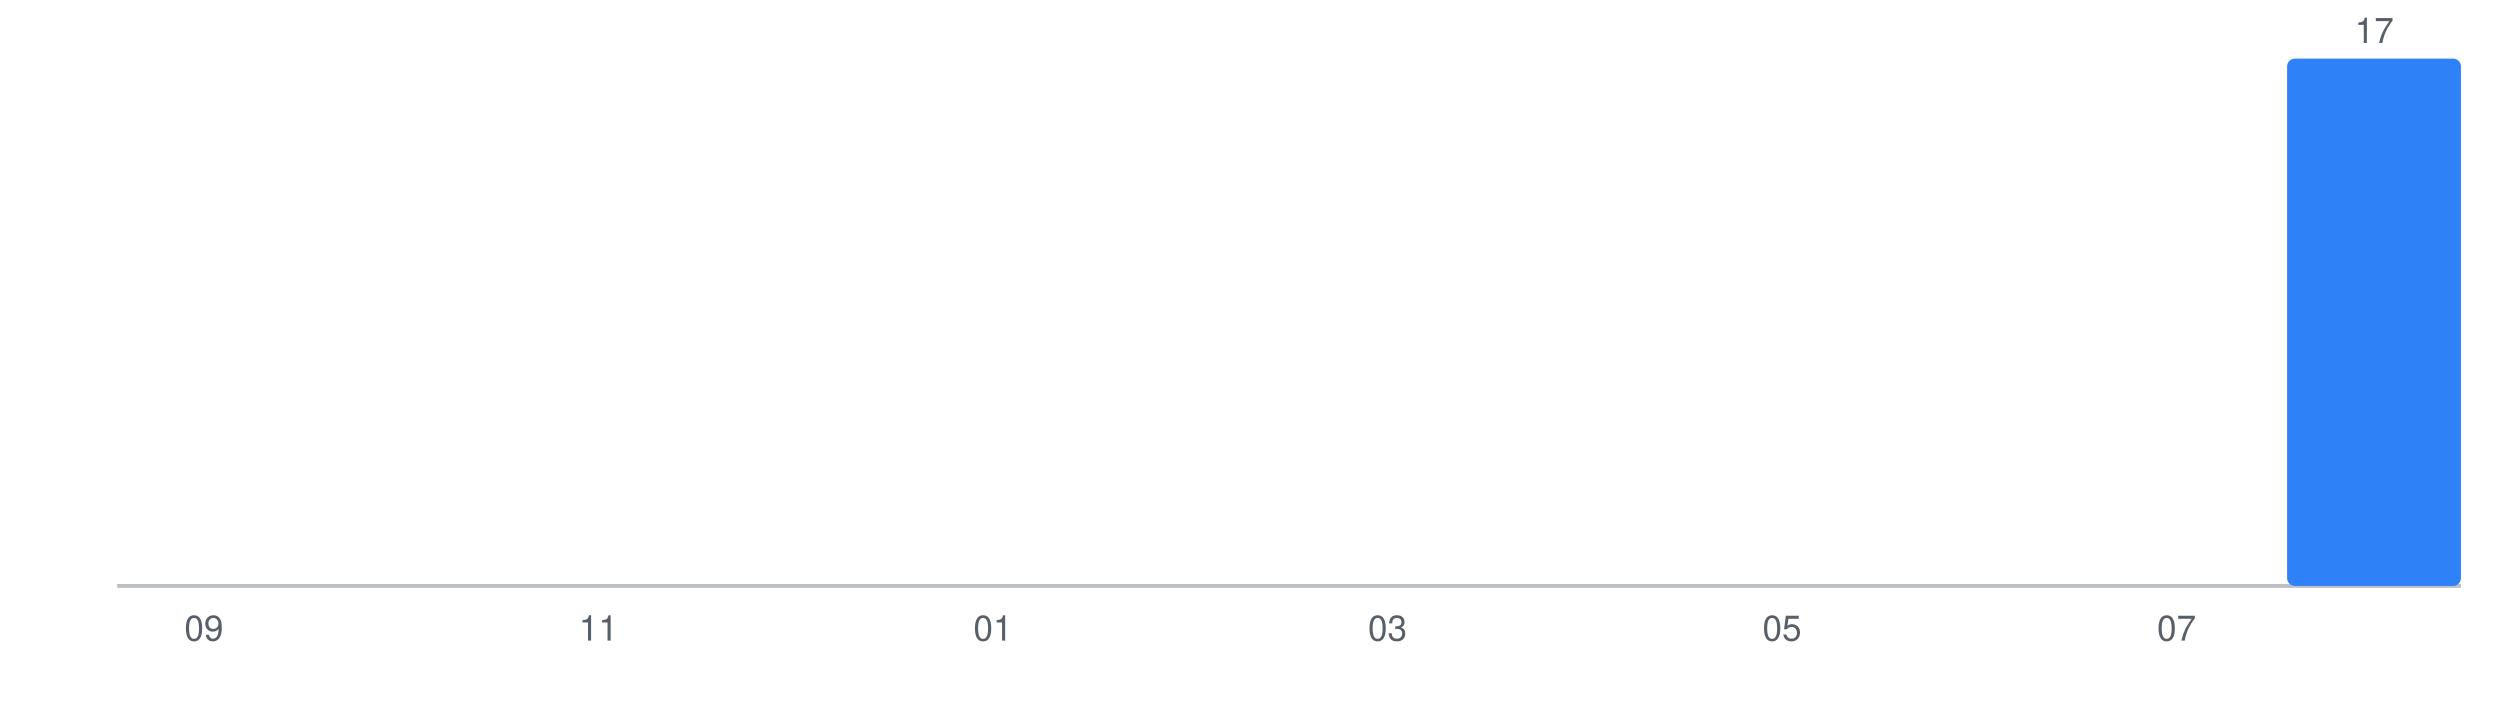
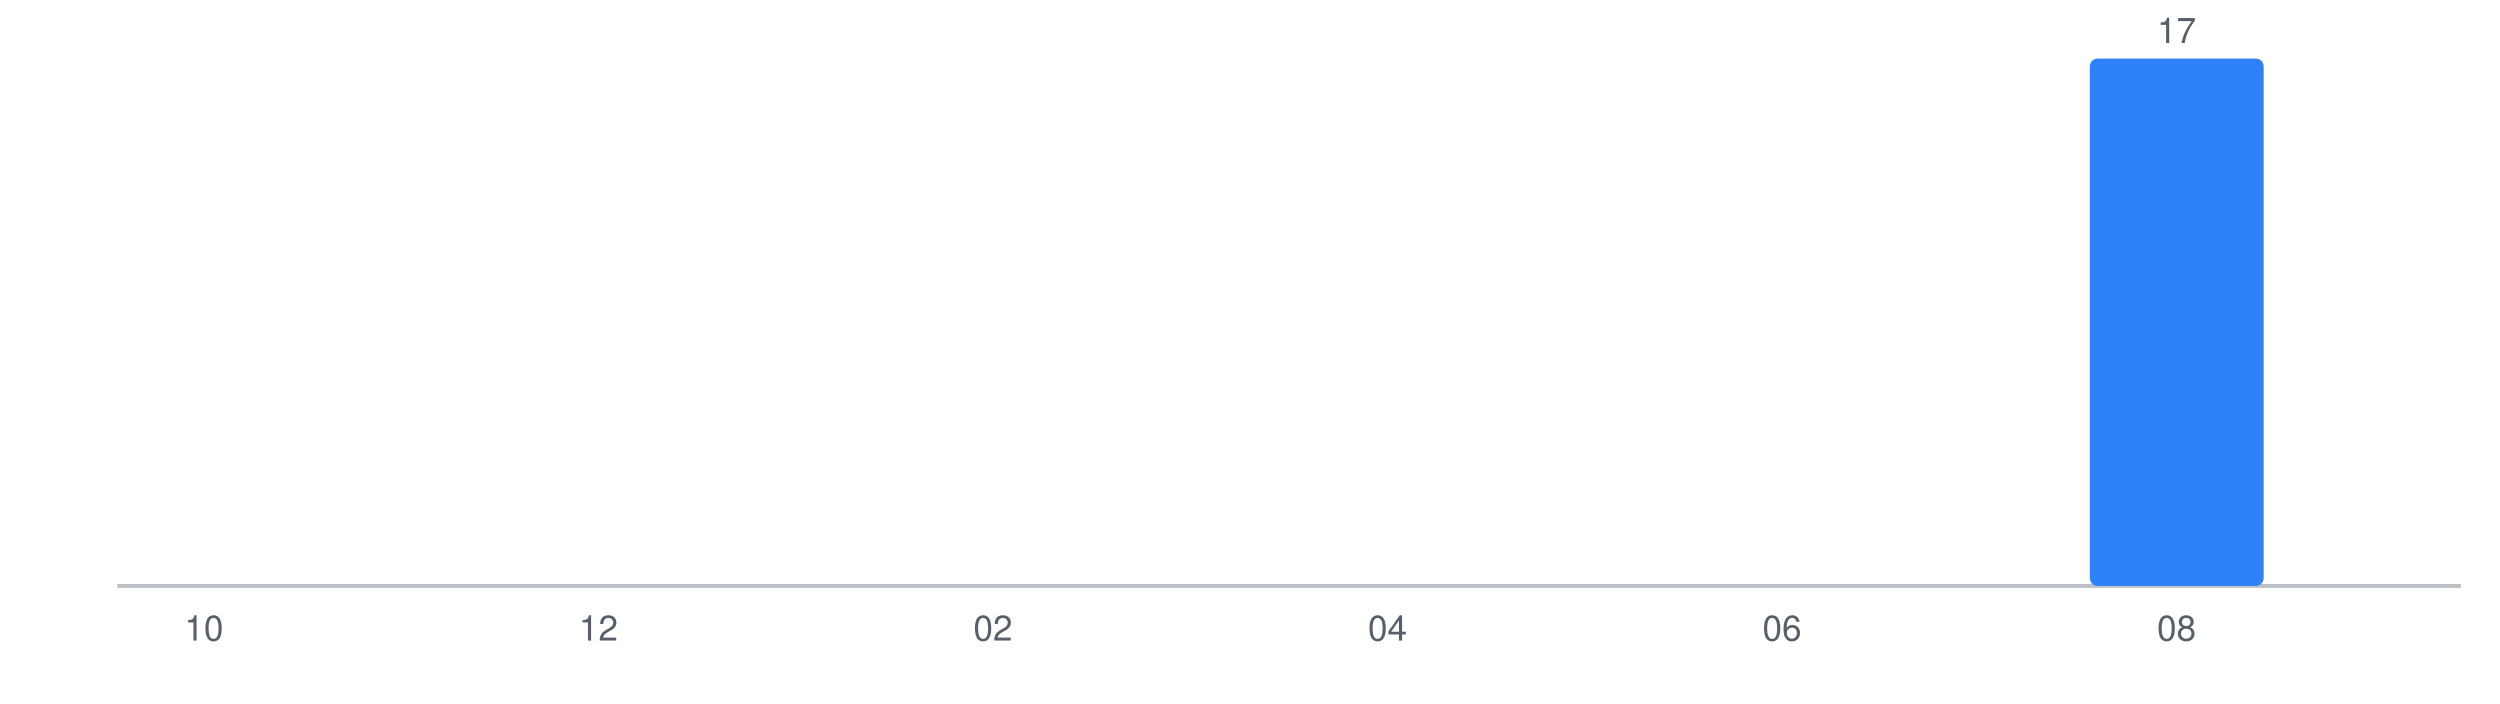
<svg xmlns="http://www.w3.org/2000/svg" viewBox="0 0 640 180" role="img" aria-label="Monthly problems solved">
  <style>
  text { font-family: -apple-system, BlinkMacSystemFont, "Segoe UI", Helvetica, Arial, sans-serif; }
</style>
  <line x1="30" y1="150" x2="630" y2="150" stroke="var(--text-color, #57606a)" stroke-width="1" opacity="0.4" />
  <rect x="30.0" y="150.0" width="44.5" height="0.0" rx="2" fill="var(--bar-color, #2f81f7)" />
  <rect x="80.5" y="150.0" width="44.5" height="0.0" rx="2" fill="var(--bar-color, #2f81f7)" />
  <rect x="131.0" y="150.0" width="44.5" height="0.0" rx="2" fill="var(--bar-color, #2f81f7)" />
  <rect x="181.5" y="150.0" width="44.5" height="0.0" rx="2" fill="var(--bar-color, #2f81f7)" />
  <rect x="232.0" y="150.0" width="44.5" height="0.0" rx="2" fill="var(--bar-color, #2f81f7)" />
  <rect x="282.5" y="150.0" width="44.5" height="0.0" rx="2" fill="var(--bar-color, #2f81f7)" />
  <rect x="333.0" y="150.0" width="44.5" height="0.0" rx="2" fill="var(--bar-color, #2f81f7)" />
  <rect x="383.5" y="150.0" width="44.5" height="0.0" rx="2" fill="var(--bar-color, #2f81f7)" />
  <rect x="434.0" y="150.0" width="44.5" height="0.0" rx="2" fill="var(--bar-color, #2f81f7)" />
  <rect x="484.5" y="150.0" width="44.5" height="0.0" rx="2" fill="var(--bar-color, #2f81f7)" />
-   <rect x="535.0" y="150.0" width="44.5" height="0.0" rx="2" fill="var(--bar-color, #2f81f7)" />
-   <rect x="585.5" y="15.0" width="44.5" height="135.0" rx="2" fill="var(--bar-color, #2f81f7)" />
-   <text x="607.8" y="11.0" font-size="9" text-anchor="middle" fill="var(--text-color, #57606a)">17</text>
-   <text x="52.2" y="164.0" font-size="9" text-anchor="middle" fill="var(--text-color, #57606a)">09</text>
-   <text x="153.2" y="164.0" font-size="9" text-anchor="middle" fill="var(--text-color, #57606a)">11</text>
-   <text x="254.2" y="164.0" font-size="9" text-anchor="middle" fill="var(--text-color, #57606a)">01</text>
-   <text x="355.2" y="164.0" font-size="9" text-anchor="middle" fill="var(--text-color, #57606a)">03</text>
-   <text x="456.2" y="164.0" font-size="9" text-anchor="middle" fill="var(--text-color, #57606a)">05</text>
-   <text x="557.2" y="164.0" font-size="9" text-anchor="middle" fill="var(--text-color, #57606a)">07</text>
+   <rect x="535.0" y="15.0" width="44.5" height="135.0" rx="2" fill="var(--bar-color, #2f81f7)" />
+   <text x="557.2" y="11.0" font-size="9" text-anchor="middle" fill="var(--text-color, #57606a)">17</text>
+   <rect x="585.5" y="150.0" width="44.5" height="0.0" rx="2" fill="var(--bar-color, #2f81f7)" />
+   <text x="52.2" y="164.0" font-size="9" text-anchor="middle" fill="var(--text-color, #57606a)">10</text>
+   <text x="153.2" y="164.0" font-size="9" text-anchor="middle" fill="var(--text-color, #57606a)">12</text>
+   <text x="254.2" y="164.0" font-size="9" text-anchor="middle" fill="var(--text-color, #57606a)">02</text>
+   <text x="355.2" y="164.0" font-size="9" text-anchor="middle" fill="var(--text-color, #57606a)">04</text>
+   <text x="456.2" y="164.0" font-size="9" text-anchor="middle" fill="var(--text-color, #57606a)">06</text>
+   <text x="557.2" y="164.0" font-size="9" text-anchor="middle" fill="var(--text-color, #57606a)">08</text>
</svg>
